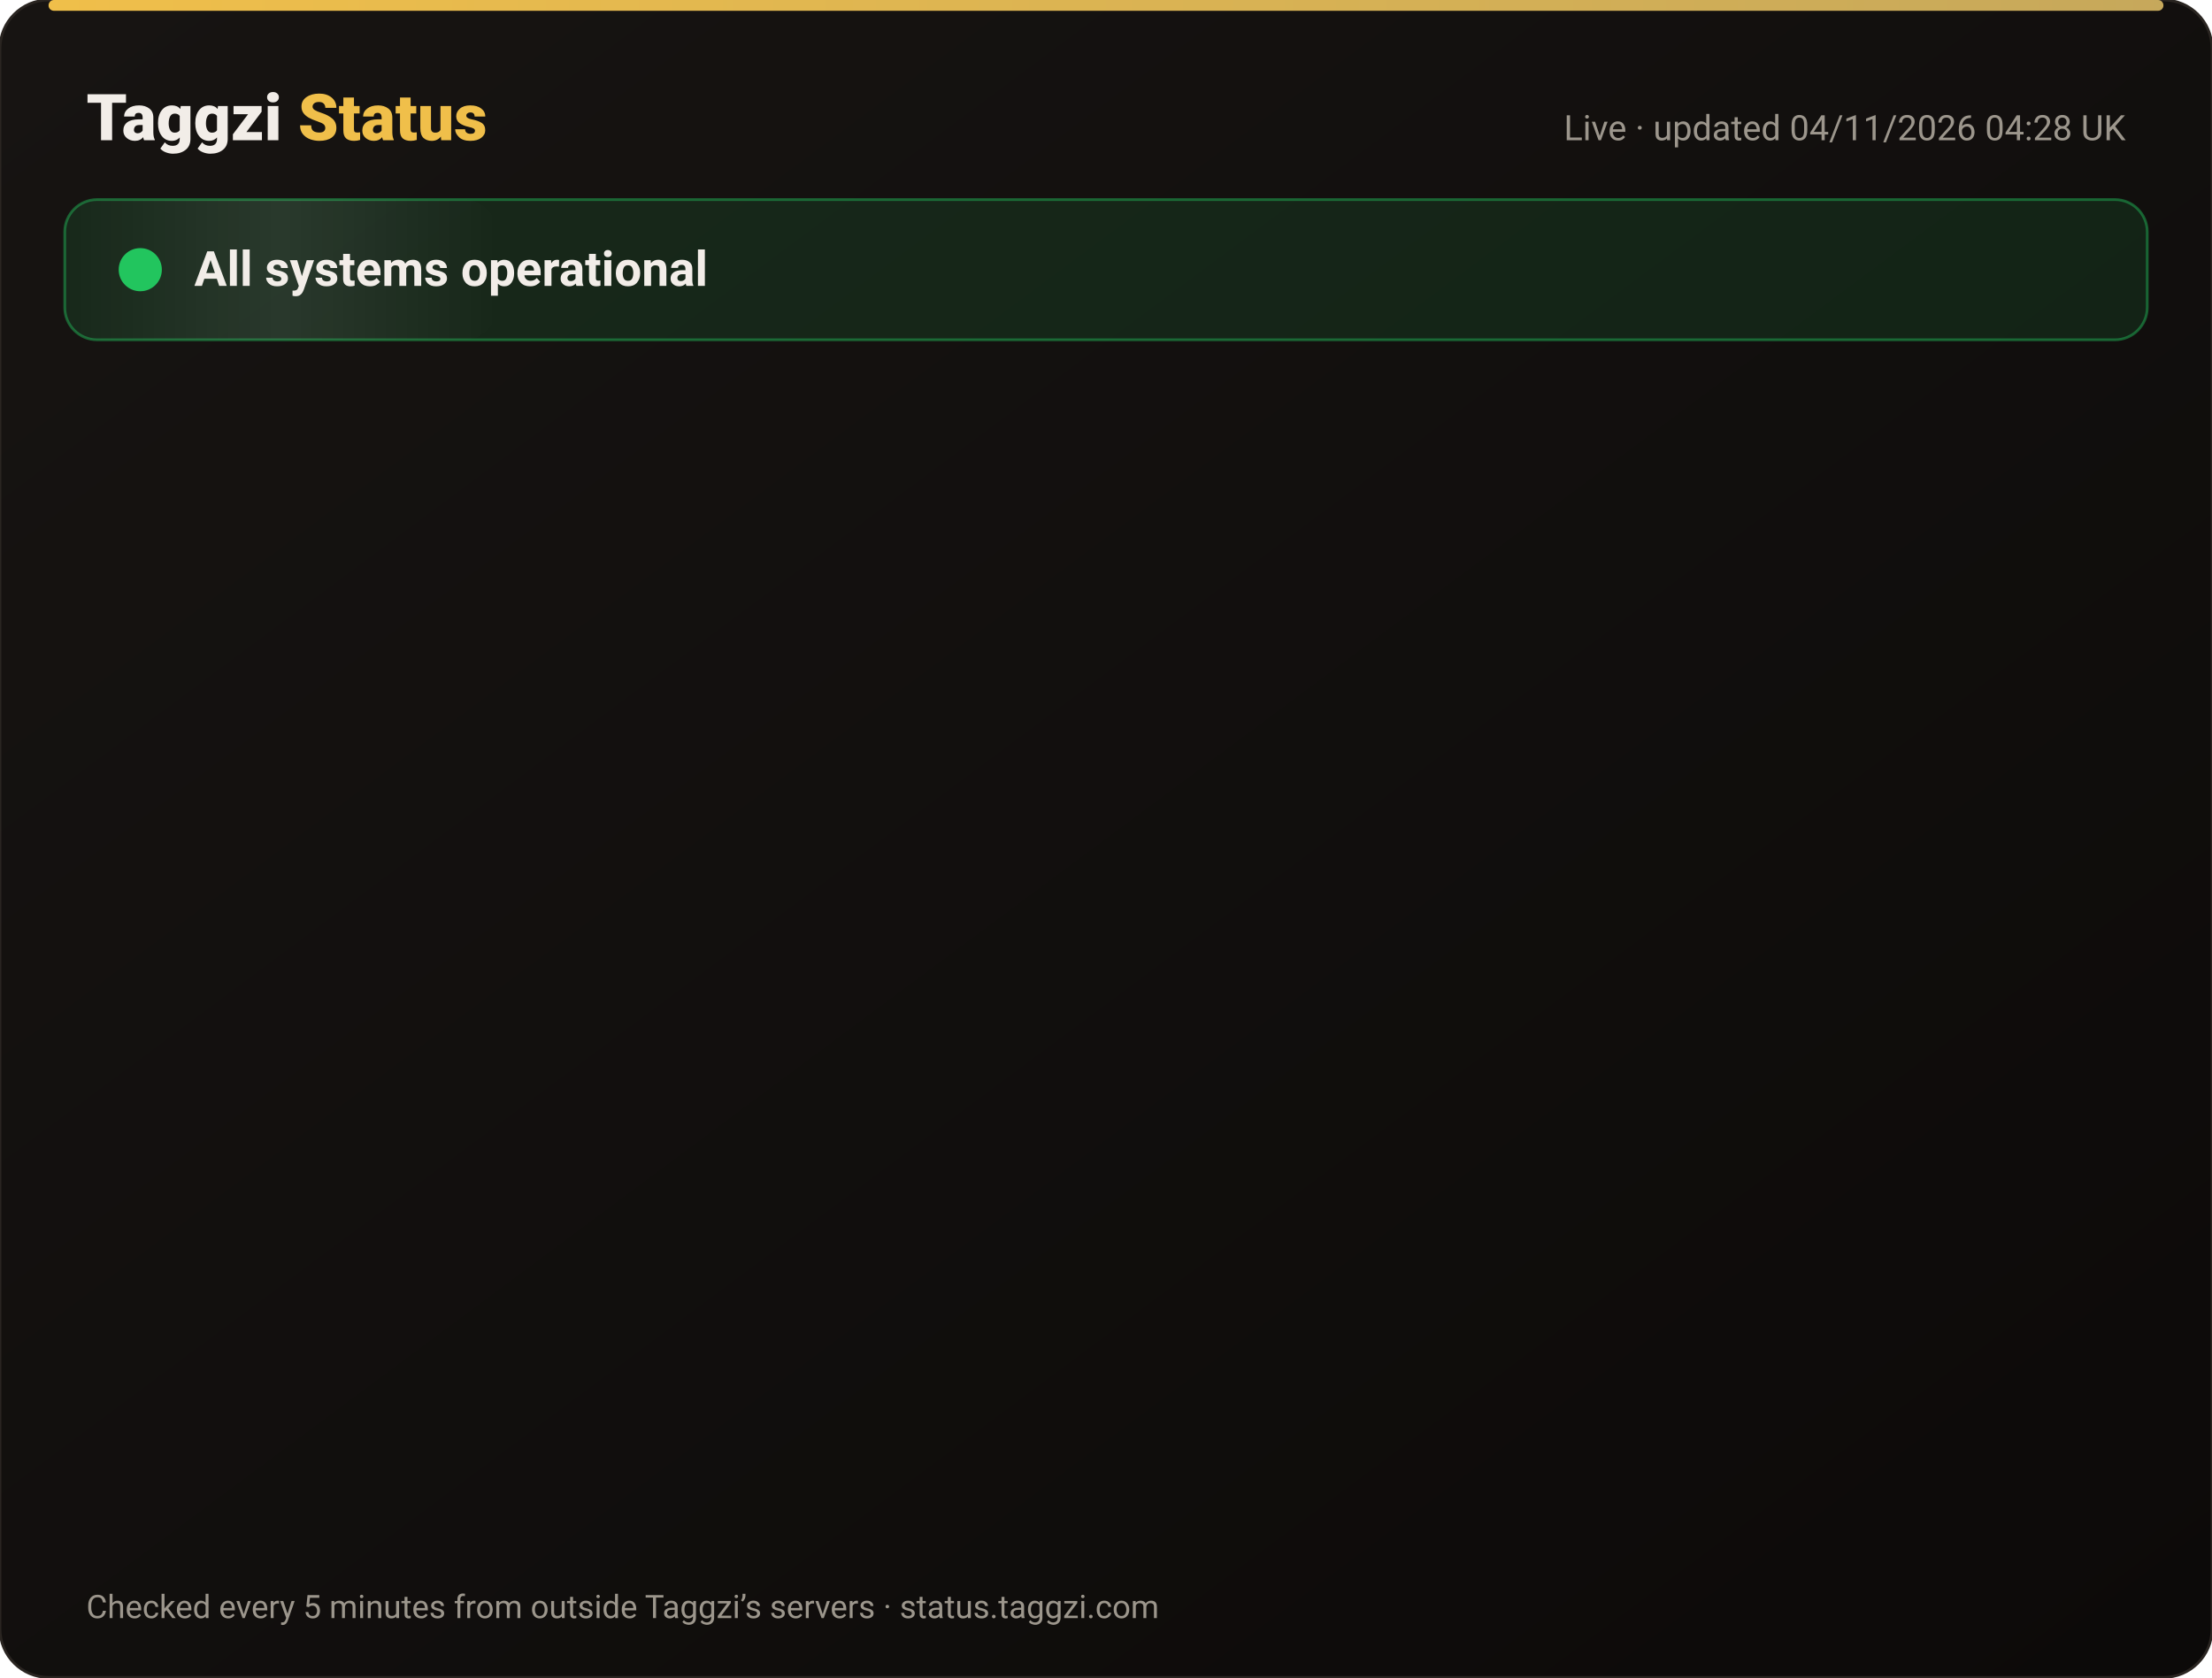
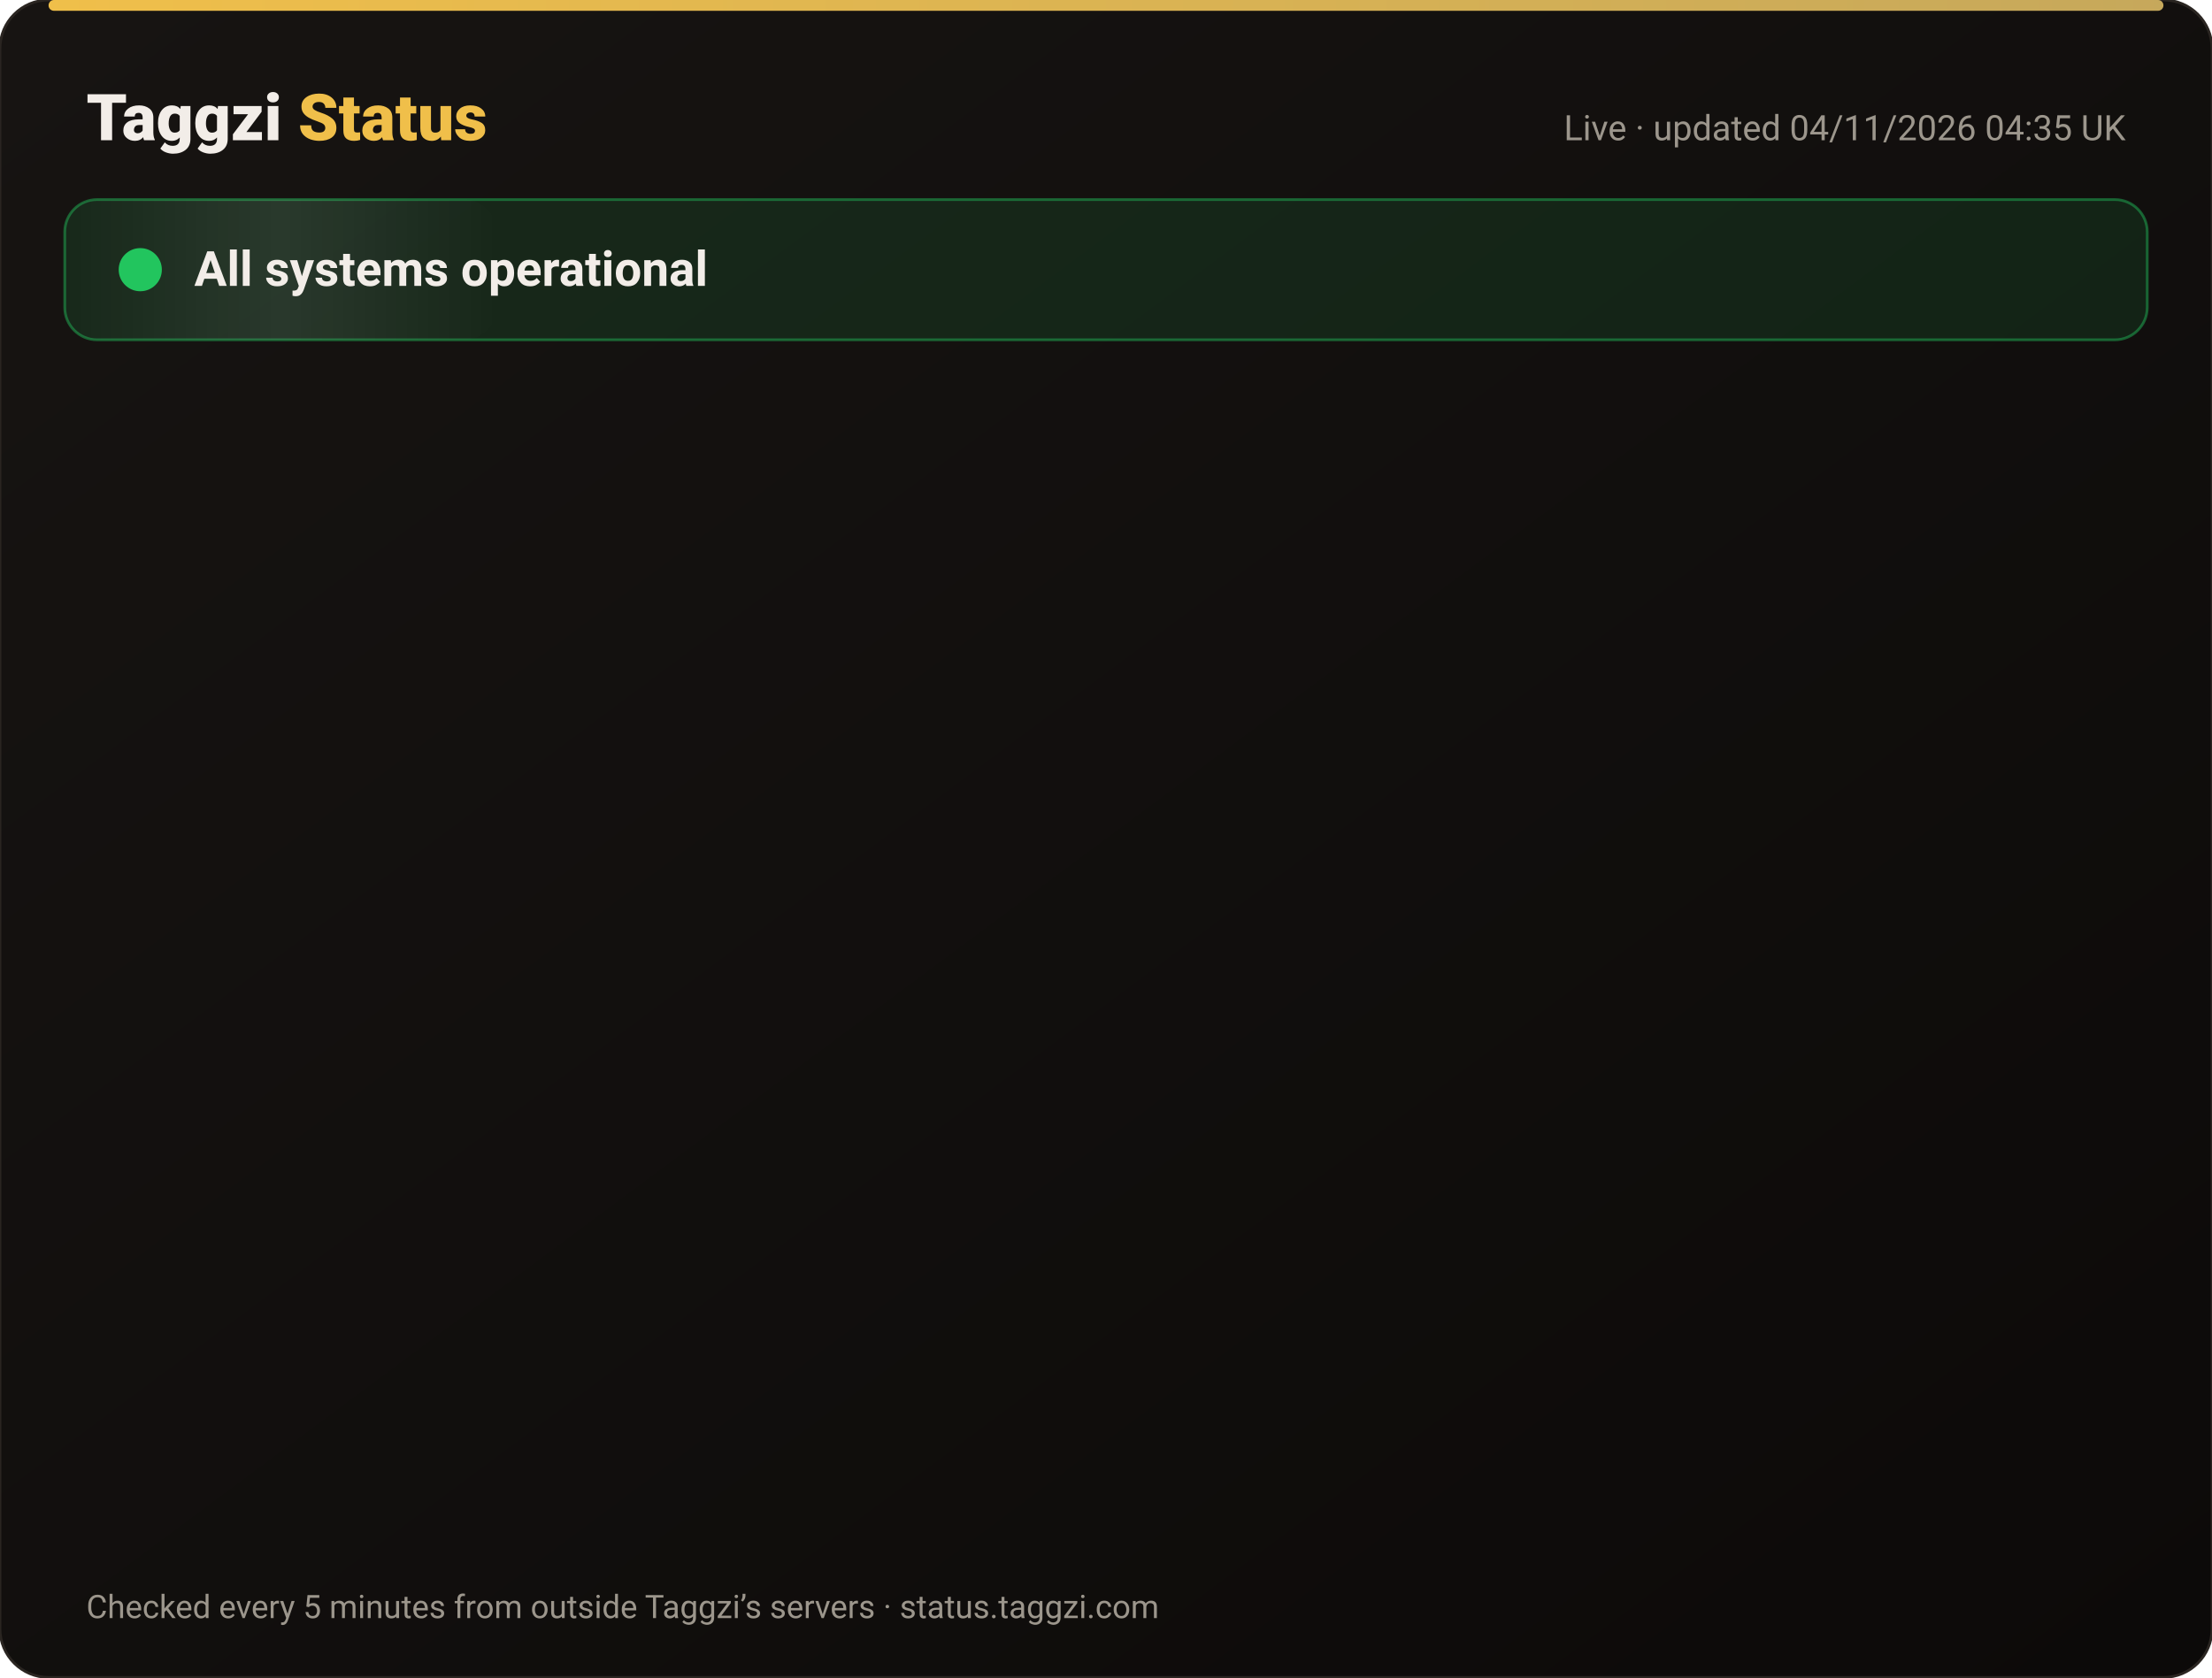
<svg xmlns="http://www.w3.org/2000/svg" width="820" height="622" viewBox="0 0 820 622" font-family="-apple-system,Segoe UI,Roboto,Helvetica,Arial,sans-serif">
  <defs>
    <linearGradient id="bg" x1="0" y1="0" x2="1" y2="1">
      <stop offset="0" stop-color="#171412" />
      <stop offset="1" stop-color="#0C0A09" />
    </linearGradient>
    <linearGradient id="gold" x1="0" x2="1">
      <stop offset="0" stop-color="#F0BF4A" />
      <stop offset="1" stop-color="#c6a85b" />
    </linearGradient>
    <linearGradient id="shine" x1="0" x2="1">
      <stop offset="0" stop-color="#fff" stop-opacity="0" />
      <stop offset=".5" stop-color="#fff" stop-opacity=".08" />
      <stop offset="1" stop-color="#fff" stop-opacity="0" />
    </linearGradient>
  </defs>
  <rect width="820" height="622" rx="18" fill="url(#bg)" stroke="#2a2521" />
  <rect x="18" y="0" width="784" height="4" rx="2" fill="url(#gold)" />
  <text x="32" y="52" font-size="24" font-weight="800" fill="#F2EDE8">Taggzi <tspan fill="#F0BF4A">Status</tspan>
  </text>
-   <text x="788" y="52" font-size="13" fill="#9C968C" text-anchor="end">Live · updated 04/11/2026 04:28 UK</text>
+   <text x="788" y="52" font-size="13" fill="#9C968C" text-anchor="end">Live · updated 04/11/2026 04:35 UK</text>
  <rect x="24" y="74" width="772" height="52" rx="12" fill="#22c55e" fill-opacity=".12" stroke="#22c55e" stroke-opacity=".45" />
  <rect x="24" y="74" width="160" height="52" rx="12" fill="url(#shine)">
    <animate attributeName="x" from="-160" to="820" dur="4s" repeatCount="indefinite" />
  </rect>
  <circle cx="52" cy="100" r="7" fill="#22c55e" />
  <circle cx="52" cy="100" r="7" fill="none" stroke="#22c55e" stroke-width="2">
    <animate attributeName="r" values="7;15;7" dur="2s" repeatCount="indefinite" />
    <animate attributeName="opacity" values=".9;0;.9" dur="2s" repeatCount="indefinite" />
  </circle>
  <text x="72" y="106" font-size="18" font-weight="700" fill="#F2EDE8">All systems operational</text>
  <g opacity="0">
    <animate attributeName="opacity" from="0" to="1" begin="0.00s" dur=".6s" fill="freeze" />
    <line x1="32" y1="188" x2="788" y2="188" stroke="#2a2521" />
    <circle cx="44" cy="166" r="6" fill="#22c55e">
      <animate attributeName="opacity" values="1;.45;1" dur="2.4s" begin="0.00s" repeatCount="indefinite" />
    </circle>
    <text x="62" y="171" font-size="15" font-weight="650" fill="#F2EDE8">Website</text>
    <text x="630" y="171" font-size="13" fill="#9C968C" text-anchor="end">99.96% uptime</text>
    <rect x="648" y="154" width="140" height="24" rx="12" fill="#22c55e" fill-opacity=".14" stroke="#22c55e" stroke-opacity=".5" />
    <text x="718" y="171" font-size="12" font-weight="700" fill="#22c55e" text-anchor="middle">Operational</text>
  </g>
  <g opacity="0">
    <animate attributeName="opacity" from="0" to="1" begin="0.15s" dur=".6s" fill="freeze" />
    <line x1="32" y1="234" x2="788" y2="234" stroke="#2a2521" />
    <circle cx="44" cy="212" r="6" fill="#22c55e">
      <animate attributeName="opacity" values="1;.45;1" dur="2.4s" begin="0.15s" repeatCount="indefinite" />
    </circle>
    <text x="62" y="217" font-size="15" font-weight="650" fill="#F2EDE8">Tag scans</text>
    <text x="630" y="217" font-size="13" fill="#9C968C" text-anchor="end">99.96% uptime</text>
    <rect x="648" y="200" width="140" height="24" rx="12" fill="#22c55e" fill-opacity=".14" stroke="#22c55e" stroke-opacity=".5" />
    <text x="718" y="217" font-size="12" font-weight="700" fill="#22c55e" text-anchor="middle">Operational</text>
  </g>
  <g opacity="0">
    <animate attributeName="opacity" from="0" to="1" begin="0.30s" dur=".6s" fill="freeze" />
    <line x1="32" y1="280" x2="788" y2="280" stroke="#2a2521" />
    <circle cx="44" cy="258" r="6" fill="#22c55e">
      <animate attributeName="opacity" values="1;.45;1" dur="2.4s" begin="0.30s" repeatCount="indefinite" />
    </circle>
    <text x="62" y="263" font-size="15" font-weight="650" fill="#F2EDE8">Manual tag lookup</text>
    <text x="630" y="263" font-size="13" fill="#9C968C" text-anchor="end">99.96% uptime</text>
    <rect x="648" y="246" width="140" height="24" rx="12" fill="#22c55e" fill-opacity=".14" stroke="#22c55e" stroke-opacity=".5" />
    <text x="718" y="263" font-size="12" font-weight="700" fill="#22c55e" text-anchor="middle">Operational</text>
  </g>
  <g opacity="0">
    <animate attributeName="opacity" from="0" to="1" begin="0.45s" dur=".6s" fill="freeze" />
    <line x1="32" y1="326" x2="788" y2="326" stroke="#2a2521" />
    <circle cx="44" cy="304" r="6" fill="#22c55e">
      <animate attributeName="opacity" values="1;.45;1" dur="2.4s" begin="0.45s" repeatCount="indefinite" />
    </circle>
    <text x="62" y="309" font-size="15" font-weight="650" fill="#F2EDE8">App &amp; login</text>
    <text x="630" y="309" font-size="13" fill="#9C968C" text-anchor="end">99.96% uptime</text>
    <rect x="648" y="292" width="140" height="24" rx="12" fill="#22c55e" fill-opacity=".14" stroke="#22c55e" stroke-opacity=".5" />
    <text x="718" y="309" font-size="12" font-weight="700" fill="#22c55e" text-anchor="middle">Operational</text>
  </g>
  <g opacity="0">
    <animate attributeName="opacity" from="0" to="1" begin="0.60s" dur=".6s" fill="freeze" />
    <line x1="32" y1="372" x2="788" y2="372" stroke="#2a2521" />
    <circle cx="44" cy="350" r="6" fill="#22c55e">
      <animate attributeName="opacity" values="1;.45;1" dur="2.4s" begin="0.60s" repeatCount="indefinite" />
    </circle>
    <text x="62" y="355" font-size="15" font-weight="650" fill="#F2EDE8">Community alerts</text>
    <text x="630" y="355" font-size="13" fill="#9C968C" text-anchor="end">99.96% uptime</text>
    <rect x="648" y="338" width="140" height="24" rx="12" fill="#22c55e" fill-opacity=".14" stroke="#22c55e" stroke-opacity=".5" />
    <text x="718" y="355" font-size="12" font-weight="700" fill="#22c55e" text-anchor="middle">Operational</text>
  </g>
  <g opacity="0">
    <animate attributeName="opacity" from="0" to="1" begin="0.75s" dur=".6s" fill="freeze" />
    <line x1="32" y1="418" x2="788" y2="418" stroke="#2a2521" />
    <circle cx="44" cy="396" r="6" fill="#22c55e">
      <animate attributeName="opacity" values="1;.45;1" dur="2.4s" begin="0.75s" repeatCount="indefinite" />
    </circle>
    <text x="62" y="401" font-size="15" font-weight="650" fill="#F2EDE8">Private calling</text>
    <text x="630" y="401" font-size="13" fill="#9C968C" text-anchor="end">99.96% uptime</text>
    <rect x="648" y="384" width="140" height="24" rx="12" fill="#22c55e" fill-opacity=".14" stroke="#22c55e" stroke-opacity=".5" />
    <text x="718" y="401" font-size="12" font-weight="700" fill="#22c55e" text-anchor="middle">Operational</text>
  </g>
  <g opacity="0">
    <animate attributeName="opacity" from="0" to="1" begin="0.90s" dur=".6s" fill="freeze" />
    <line x1="32" y1="464" x2="788" y2="464" stroke="#2a2521" />
    <circle cx="44" cy="442" r="6" fill="#22c55e">
      <animate attributeName="opacity" values="1;.45;1" dur="2.4s" begin="0.90s" repeatCount="indefinite" />
    </circle>
    <text x="62" y="447" font-size="15" font-weight="650" fill="#F2EDE8">Payments</text>
    <text x="630" y="447" font-size="13" fill="#9C968C" text-anchor="end">99.95% uptime</text>
    <rect x="648" y="430" width="140" height="24" rx="12" fill="#22c55e" fill-opacity=".14" stroke="#22c55e" stroke-opacity=".5" />
    <text x="718" y="447" font-size="12" font-weight="700" fill="#22c55e" text-anchor="middle">Operational</text>
  </g>
  <g opacity="0">
    <animate attributeName="opacity" from="0" to="1" begin="1.05s" dur=".6s" fill="freeze" />
    <line x1="32" y1="510" x2="788" y2="510" stroke="#2a2521" />
    <circle cx="44" cy="488" r="6" fill="#22c55e">
      <animate attributeName="opacity" values="1;.45;1" dur="2.4s" begin="1.05s" repeatCount="indefinite" />
    </circle>
    <text x="62" y="493" font-size="15" font-weight="650" fill="#F2EDE8">Email &amp; support</text>
    <text x="630" y="493" font-size="13" fill="#9C968C" text-anchor="end">99.96% uptime</text>
    <rect x="648" y="476" width="140" height="24" rx="12" fill="#22c55e" fill-opacity=".14" stroke="#22c55e" stroke-opacity=".5" />
    <text x="718" y="493" font-size="12" font-weight="700" fill="#22c55e" text-anchor="middle">Operational</text>
  </g>
  <g opacity="0">
    <animate attributeName="opacity" from="0" to="1" begin="1.20s" dur=".6s" fill="freeze" />
    <line x1="32" y1="556" x2="788" y2="556" stroke="#2a2521" />
    <circle cx="44" cy="534" r="6" fill="#22c55e">
      <animate attributeName="opacity" values="1;.45;1" dur="2.4s" begin="1.20s" repeatCount="indefinite" />
    </circle>
    <text x="62" y="539" font-size="15" font-weight="650" fill="#F2EDE8">Secure connection (SSL)</text>
    <text x="630" y="539" font-size="13" fill="#9C968C" text-anchor="end">100.00% uptime</text>
    <rect x="648" y="522" width="140" height="24" rx="12" fill="#22c55e" fill-opacity=".14" stroke="#22c55e" stroke-opacity=".5" />
    <text x="718" y="539" font-size="12" font-weight="700" fill="#22c55e" text-anchor="middle">Operational</text>
  </g>
  <text x="32" y="600" font-size="12" fill="#9C968C">Checked every 5 minutes from outside Taggzi’s servers · status.taggzi.com</text>
</svg>
